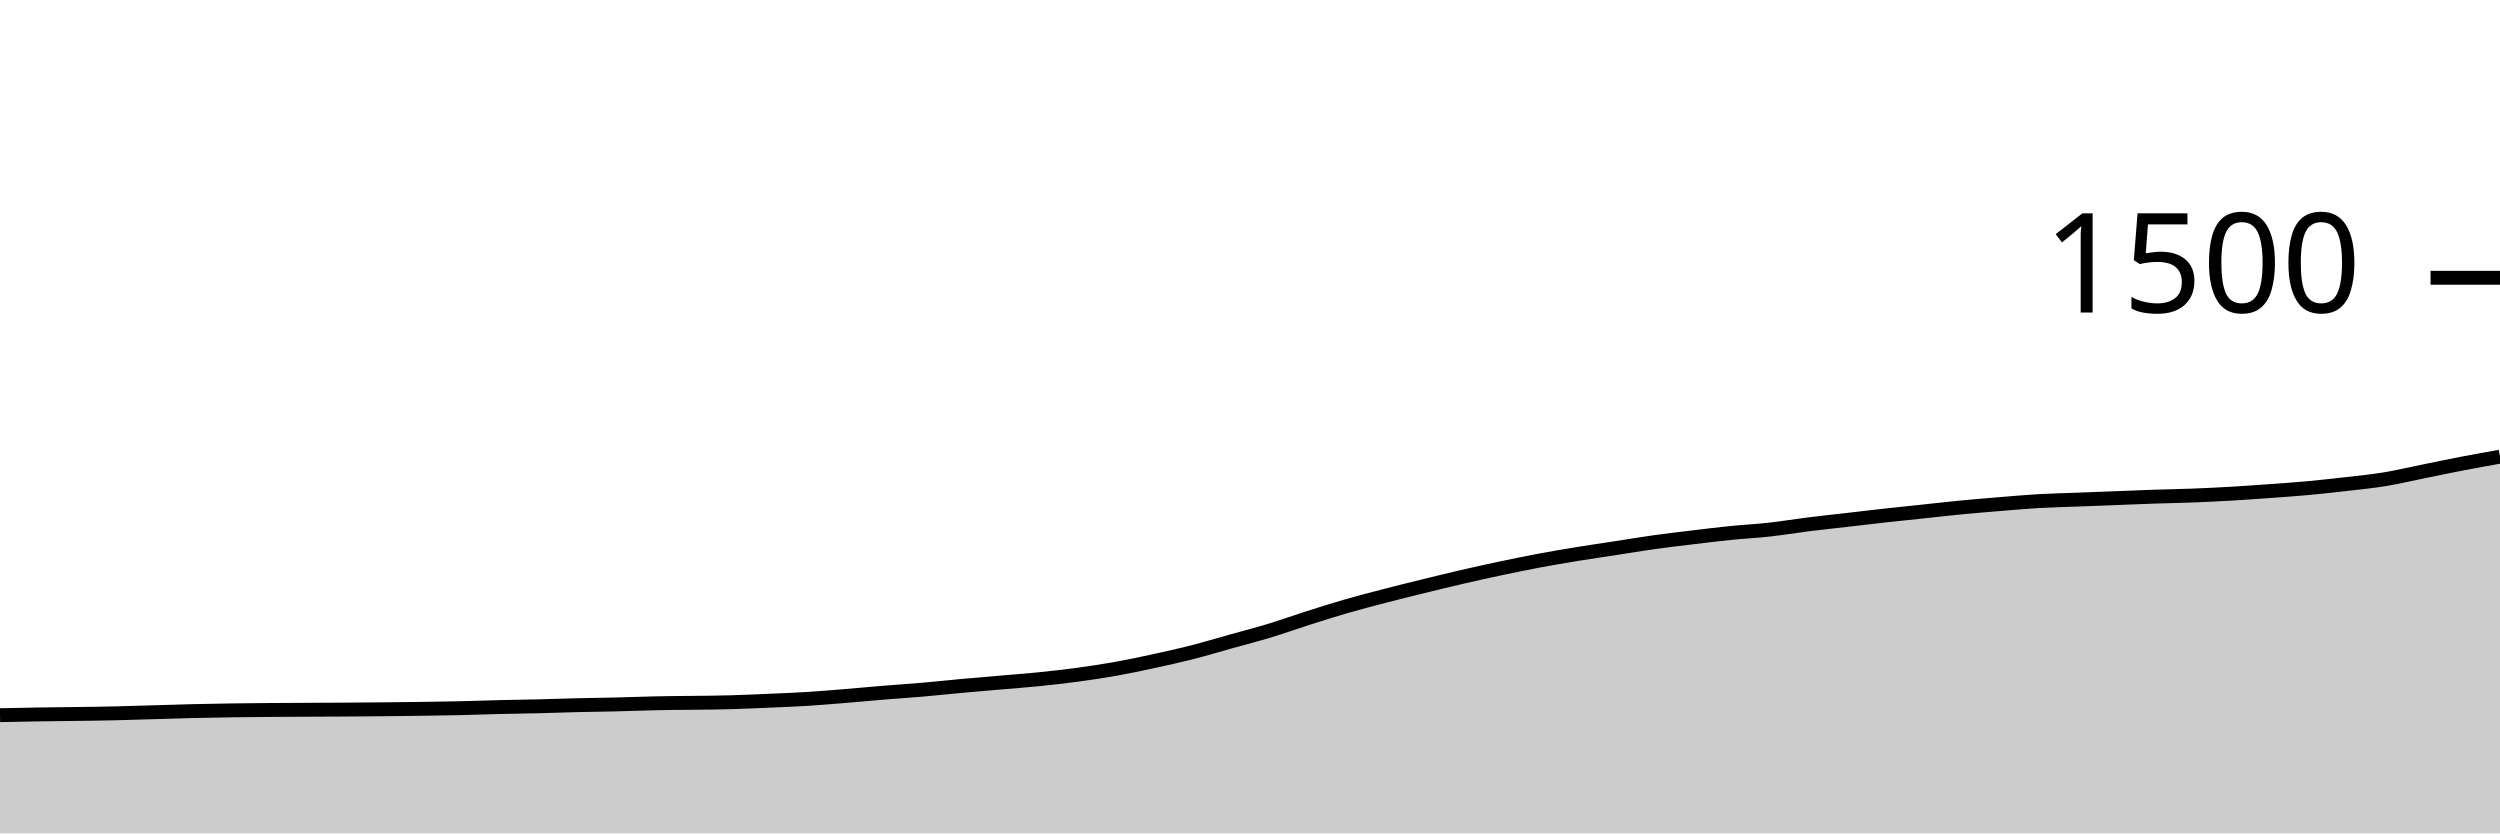
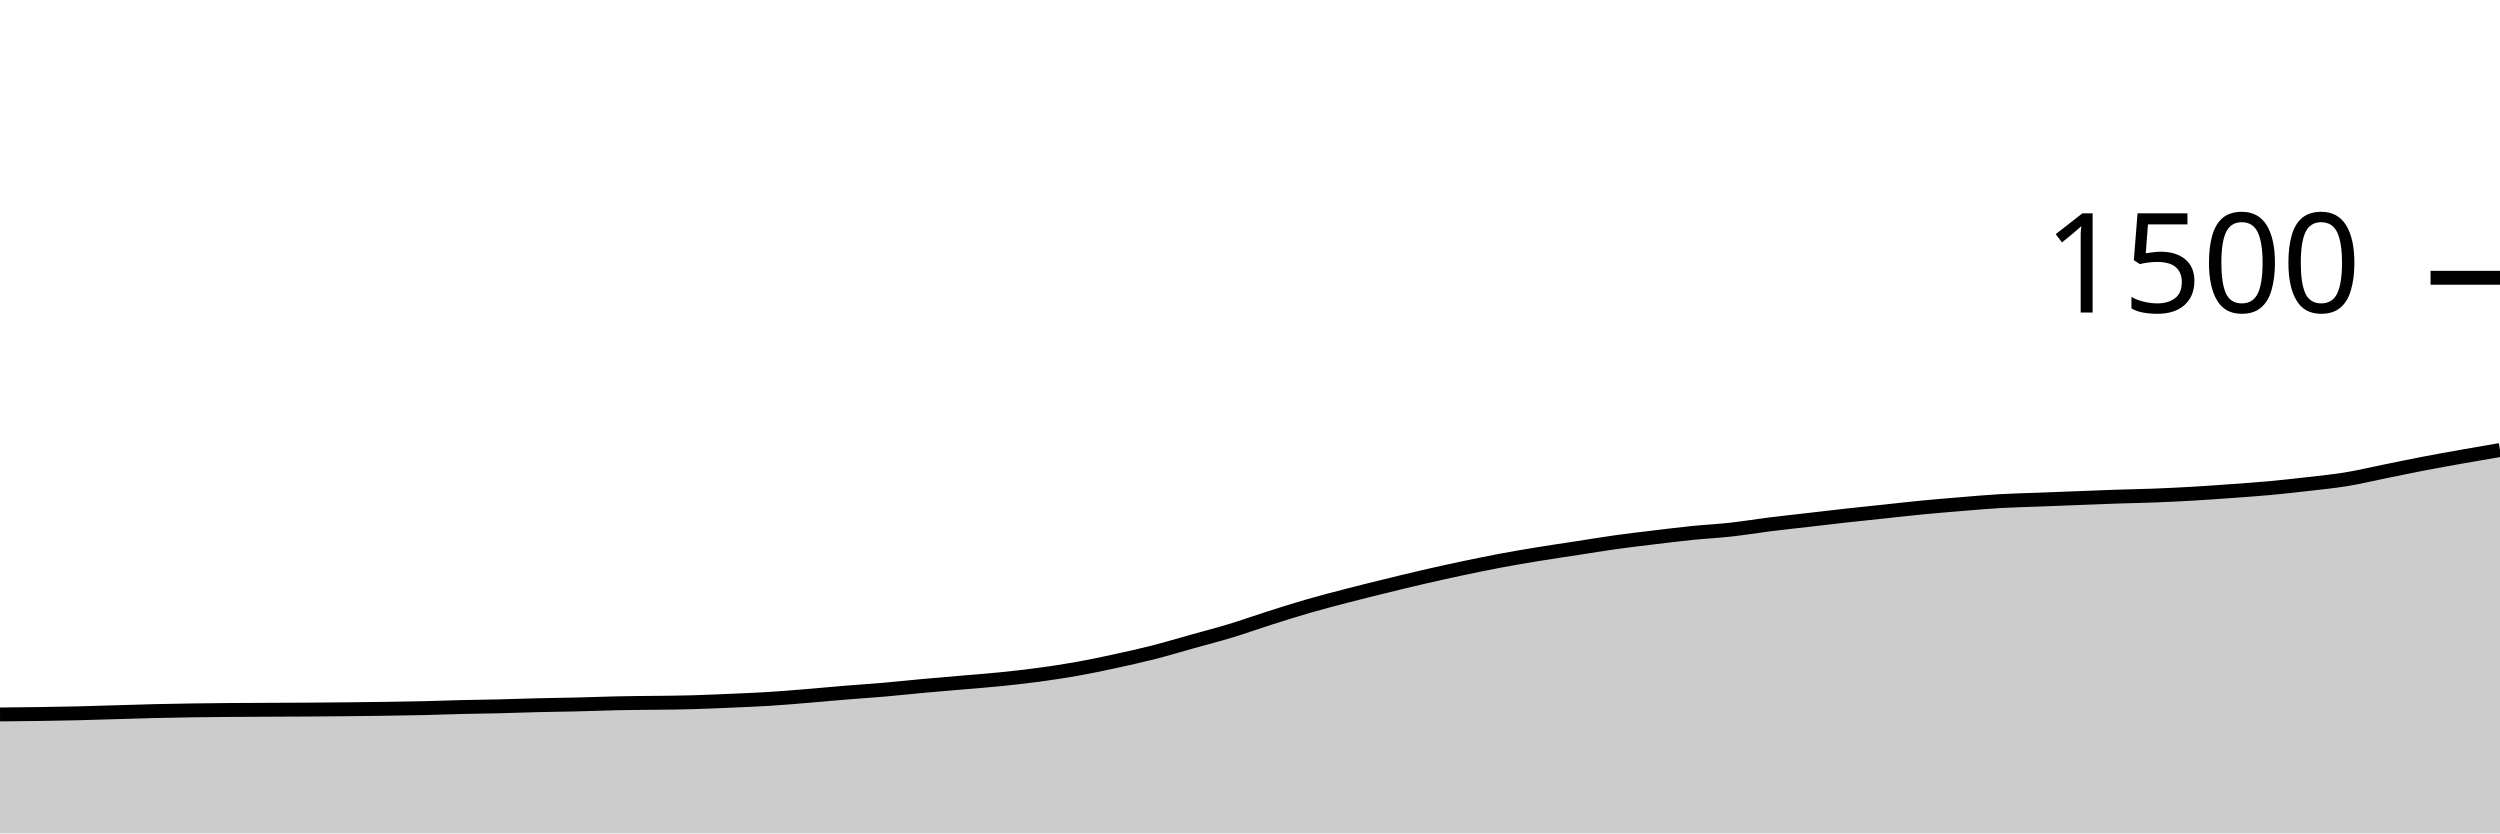
<svg xmlns="http://www.w3.org/2000/svg" viewBox="0 0 180 60">
  <g transform="translate(0,20)">
-     <path class="area" fill="rgba(0, 0, 0, 0.2)" d="M0,31.493C0.923,31.475,1.846,31.456,2.769,31.44C4.615,31.407,6.462,31.404,8.308,31.36C9.231,31.338,10.154,31.307,11.077,31.28C12,31.253,12.923,31.222,13.846,31.2C14.769,31.178,15.692,31.16,16.615,31.147C20.308,31.093,24,31.111,27.692,31.067C29.538,31.044,31.385,31.031,33.231,30.987C34.154,30.964,35.077,30.929,36,30.907C36.923,30.884,37.846,30.876,38.769,30.853C39.692,30.831,40.615,30.796,41.538,30.773C42.462,30.751,43.385,30.742,44.308,30.72C45.231,30.698,46.154,30.662,47.077,30.64C48.923,30.596,50.769,30.613,52.615,30.56C53.538,30.533,54.462,30.493,55.385,30.453C56.308,30.413,57.231,30.378,58.154,30.32C59.077,30.262,60,30.182,60.923,30.107C61.846,30.031,62.769,29.942,63.692,29.867C64.615,29.791,65.538,29.733,66.462,29.653C67.385,29.573,68.308,29.471,69.231,29.387C70.154,29.302,71.077,29.227,72,29.147C72.923,29.067,73.846,29,74.769,28.907C75.692,28.813,76.615,28.711,77.538,28.587C78.462,28.462,79.385,28.324,80.308,28.16C81.231,27.996,82.154,27.8,83.077,27.6C84,27.4,84.923,27.196,85.846,26.96C86.769,26.724,87.692,26.444,88.615,26.187C89.538,25.929,90.462,25.693,91.385,25.413C92.308,25.133,93.231,24.8,94.154,24.507C95.077,24.213,96,23.92,96.923,23.653C97.846,23.387,98.769,23.147,99.692,22.907C100.615,22.667,101.538,22.44,102.462,22.213C103.385,21.987,104.308,21.76,105.231,21.547C106.154,21.333,107.077,21.129,108,20.933C108.923,20.738,109.846,20.547,110.769,20.373C111.692,20.2,112.615,20.044,113.538,19.893C114.462,19.742,115.385,19.609,116.308,19.467C117.231,19.324,118.154,19.169,119.077,19.04C120,18.911,120.923,18.804,121.846,18.693C122.769,18.582,123.692,18.467,124.615,18.373C125.538,18.28,126.462,18.236,127.385,18.133C128.308,18.031,129.231,17.876,130.154,17.76C131.077,17.644,132,17.547,132.923,17.44C133.846,17.333,134.769,17.222,135.692,17.12C136.615,17.018,137.538,16.924,138.462,16.827C139.385,16.729,140.308,16.622,141.231,16.533C142.154,16.444,143.077,16.369,144,16.293C144.923,16.218,145.846,16.133,146.769,16.08C147.692,16.027,148.615,16.009,149.538,15.973C150.462,15.938,151.385,15.902,152.308,15.867C153.231,15.831,154.154,15.791,155.077,15.76C156,15.729,156.923,15.716,157.846,15.68C158.769,15.644,159.692,15.6,160.615,15.547C161.538,15.493,162.462,15.427,163.385,15.36C164.308,15.293,165.231,15.231,166.154,15.147C167.077,15.062,168,14.96,168.923,14.853C169.846,14.747,170.769,14.658,171.692,14.507C172.615,14.356,173.538,14.133,174.462,13.947C175.385,13.76,176.308,13.564,177.231,13.387C178.154,13.209,179.077,13.044,180,12.88L180,40C179.077,40,178.154,40,177.231,40C176.308,40,175.385,40,174.462,40C173.538,40,172.615,40,171.692,40C170.769,40,169.846,40,168.923,40C168,40,167.077,40,166.154,40C165.231,40,164.308,40,163.385,40C162.462,40,161.538,40,160.615,40C159.692,40,158.769,40,157.846,40C156.923,40,156,40,155.077,40C154.154,40,153.231,40,152.308,40C151.385,40,150.462,40,149.538,40C148.615,40,147.692,40,146.769,40C145.846,40,144.923,40,144,40C143.077,40,142.154,40,141.231,40C140.308,40,139.385,40,138.462,40C137.538,40,136.615,40,135.692,40C134.769,40,133.846,40,132.923,40C132,40,131.077,40,130.154,40C129.231,40,128.308,40,127.385,40C126.462,40,125.538,40,124.615,40C123.692,40,122.769,40,121.846,40C120.923,40,120,40,119.077,40C118.154,40,117.231,40,116.308,40C115.385,40,114.462,40,113.538,40C112.615,40,111.692,40,110.769,40C109.846,40,108.923,40,108,40C107.077,40,106.154,40,105.231,40C104.308,40,103.385,40,102.462,40C101.538,40,100.615,40,99.692,40C98.769,40,97.846,40,96.923,40C96,40,95.077,40,94.154,40C93.231,40,92.308,40,91.385,40C90.462,40,89.538,40,88.615,40C87.692,40,86.769,40,85.846,40C84.923,40,84,40,83.077,40C82.154,40,81.231,40,80.308,40C79.385,40,78.462,40,77.538,40C76.615,40,75.692,40,74.769,40C73.846,40,72.923,40,72,40C71.077,40,70.154,40,69.231,40C68.308,40,67.385,40,66.462,40C65.538,40,64.615,40,63.692,40C62.769,40,61.846,40,60.923,40C60,40,59.077,40,58.154,40C57.231,40,56.308,40,55.385,40C54.462,40,53.538,40,52.615,40C50.769,40,48.923,40,47.077,40C46.154,40,45.231,40,44.308,40C43.385,40,42.462,40,41.538,40C40.615,40,39.692,40,38.769,40C37.846,40,36.923,40,36,40C35.077,40,34.154,40,33.231,40C31.385,40,29.538,40,27.692,40C24,40,20.308,40,16.615,40C15.692,40,14.769,40,13.846,40C12.923,40,12,40,11.077,40C10.154,40,9.231,40,8.308,40C6.462,40,4.615,40,2.769,40C1.846,40,0.923,40,0,40Z" />
-     <path class="line" stroke="black" fill="none" d="M0,31.493C0.923,31.475,1.846,31.456,2.769,31.44C4.615,31.407,6.462,31.404,8.308,31.36C9.231,31.338,10.154,31.307,11.077,31.28C12,31.253,12.923,31.222,13.846,31.2C14.769,31.178,15.692,31.16,16.615,31.147C20.308,31.093,24,31.111,27.692,31.067C29.538,31.044,31.385,31.031,33.231,30.987C34.154,30.964,35.077,30.929,36,30.907C36.923,30.884,37.846,30.876,38.769,30.853C39.692,30.831,40.615,30.796,41.538,30.773C42.462,30.751,43.385,30.742,44.308,30.72C45.231,30.698,46.154,30.662,47.077,30.64C48.923,30.596,50.769,30.613,52.615,30.56C53.538,30.533,54.462,30.493,55.385,30.453C56.308,30.413,57.231,30.378,58.154,30.32C59.077,30.262,60,30.182,60.923,30.107C61.846,30.031,62.769,29.942,63.692,29.867C64.615,29.791,65.538,29.733,66.462,29.653C67.385,29.573,68.308,29.471,69.231,29.387C70.154,29.302,71.077,29.227,72,29.147C72.923,29.067,73.846,29,74.769,28.907C75.692,28.813,76.615,28.711,77.538,28.587C78.462,28.462,79.385,28.324,80.308,28.16C81.231,27.996,82.154,27.8,83.077,27.6C84,27.4,84.923,27.196,85.846,26.96C86.769,26.724,87.692,26.444,88.615,26.187C89.538,25.929,90.462,25.693,91.385,25.413C92.308,25.133,93.231,24.8,94.154,24.507C95.077,24.213,96,23.92,96.923,23.653C97.846,23.387,98.769,23.147,99.692,22.907C100.615,22.667,101.538,22.44,102.462,22.213C103.385,21.987,104.308,21.76,105.231,21.547C106.154,21.333,107.077,21.129,108,20.933C108.923,20.738,109.846,20.547,110.769,20.373C111.692,20.2,112.615,20.044,113.538,19.893C114.462,19.742,115.385,19.609,116.308,19.467C117.231,19.324,118.154,19.169,119.077,19.04C120,18.911,120.923,18.804,121.846,18.693C122.769,18.582,123.692,18.467,124.615,18.373C125.538,18.28,126.462,18.236,127.385,18.133C128.308,18.031,129.231,17.876,130.154,17.76C131.077,17.644,132,17.547,132.923,17.44C133.846,17.333,134.769,17.222,135.692,17.12C136.615,17.018,137.538,16.924,138.462,16.827C139.385,16.729,140.308,16.622,141.231,16.533C142.154,16.444,143.077,16.369,144,16.293C144.923,16.218,145.846,16.133,146.769,16.08C147.692,16.027,148.615,16.009,149.538,15.973C150.462,15.938,151.385,15.902,152.308,15.867C153.231,15.831,154.154,15.791,155.077,15.76C156,15.729,156.923,15.716,157.846,15.68C158.769,15.644,159.692,15.6,160.615,15.547C161.538,15.493,162.462,15.427,163.385,15.36C164.308,15.293,165.231,15.231,166.154,15.147C167.077,15.062,168,14.96,168.923,14.853C169.846,14.747,170.769,14.658,171.692,14.507C172.615,14.356,173.538,14.133,174.462,13.947C175.385,13.76,176.308,13.564,177.231,13.387C178.154,13.209,179.077,13.044,180,12.88" />
+     <path class="area" fill="rgba(0, 0, 0, 0.2)" d="M0,31.44C1.846,31.422,3.692,31.404,5.538,31.36C6.462,31.338,7.385,31.307,8.308,31.28C9.231,31.253,10.154,31.222,11.077,31.2C12,31.178,12.923,31.16,13.846,31.147C17.538,31.093,21.231,31.111,24.923,31.067C26.769,31.044,28.615,31.031,30.462,30.987C31.385,30.964,32.308,30.929,33.231,30.907C34.154,30.884,35.077,30.876,36,30.853C36.923,30.831,37.846,30.796,38.769,30.773C39.692,30.751,40.615,30.742,41.538,30.72C42.462,30.698,43.385,30.662,44.308,30.64C46.154,30.596,48,30.613,49.846,30.56C50.769,30.533,51.692,30.493,52.615,30.453C53.538,30.413,54.462,30.378,55.385,30.32C56.308,30.262,57.231,30.182,58.154,30.107C59.077,30.031,60,29.942,60.923,29.867C61.846,29.791,62.769,29.733,63.692,29.653C64.615,29.573,65.538,29.471,66.462,29.387C67.385,29.302,68.308,29.227,69.231,29.147C70.154,29.067,71.077,29,72,28.907C72.923,28.813,73.846,28.711,74.769,28.587C75.692,28.462,76.615,28.324,77.538,28.16C78.462,27.996,79.385,27.8,80.308,27.6C81.231,27.4,82.154,27.196,83.077,26.96C84,26.724,84.923,26.444,85.846,26.187C86.769,25.929,87.692,25.693,88.615,25.413C89.538,25.133,90.462,24.8,91.385,24.507C92.308,24.213,93.231,23.92,94.154,23.653C95.077,23.387,96,23.147,96.923,22.907C97.846,22.667,98.769,22.44,99.692,22.213C100.615,21.987,101.538,21.76,102.462,21.547C103.385,21.333,104.308,21.129,105.231,20.933C106.154,20.738,107.077,20.547,108,20.373C108.923,20.2,109.846,20.044,110.769,19.893C111.692,19.742,112.615,19.609,113.538,19.467C114.462,19.324,115.385,19.169,116.308,19.04C117.231,18.911,118.154,18.804,119.077,18.693C120,18.582,120.923,18.467,121.846,18.373C122.769,18.28,123.692,18.236,124.615,18.133C125.538,18.031,126.462,17.876,127.385,17.76C128.308,17.644,129.231,17.547,130.154,17.44C131.077,17.333,132,17.222,132.923,17.12C133.846,17.018,134.769,16.924,135.692,16.827C136.615,16.729,137.538,16.622,138.462,16.533C139.385,16.444,140.308,16.369,141.231,16.293C142.154,16.218,143.077,16.133,144,16.08C144.923,16.027,145.846,16.009,146.769,15.973C147.692,15.938,148.615,15.902,149.538,15.867C150.462,15.831,151.385,15.791,152.308,15.76C153.231,15.729,154.154,15.716,155.077,15.68C156,15.644,156.923,15.6,157.846,15.547C158.769,15.493,159.692,15.427,160.615,15.36C161.538,15.293,162.462,15.231,163.385,15.147C164.308,15.062,165.231,14.96,166.154,14.853C167.077,14.747,168,14.658,168.923,14.507C169.846,14.356,170.769,14.133,171.692,13.947C172.615,13.76,173.538,13.564,174.462,13.387C175.385,13.209,176.308,13.044,177.231,12.88C178.154,12.716,179.077,12.558,180,12.4L180,40C179.077,40,178.154,40,177.231,40C176.308,40,175.385,40,174.462,40C173.538,40,172.615,40,171.692,40C170.769,40,169.846,40,168.923,40C168,40,167.077,40,166.154,40C165.231,40,164.308,40,163.385,40C162.462,40,161.538,40,160.615,40C159.692,40,158.769,40,157.846,40C156.923,40,156,40,155.077,40C154.154,40,153.231,40,152.308,40C151.385,40,150.462,40,149.538,40C148.615,40,147.692,40,146.769,40C145.846,40,144.923,40,144,40C143.077,40,142.154,40,141.231,40C140.308,40,139.385,40,138.462,40C137.538,40,136.615,40,135.692,40C134.769,40,133.846,40,132.923,40C132,40,131.077,40,130.154,40C129.231,40,128.308,40,127.385,40C126.462,40,125.538,40,124.615,40C123.692,40,122.769,40,121.846,40C120.923,40,120,40,119.077,40C118.154,40,117.231,40,116.308,40C115.385,40,114.462,40,113.538,40C112.615,40,111.692,40,110.769,40C109.846,40,108.923,40,108,40C107.077,40,106.154,40,105.231,40C104.308,40,103.385,40,102.462,40C101.538,40,100.615,40,99.692,40C98.769,40,97.846,40,96.923,40C96,40,95.077,40,94.154,40C93.231,40,92.308,40,91.385,40C90.462,40,89.538,40,88.615,40C87.692,40,86.769,40,85.846,40C84.923,40,84,40,83.077,40C82.154,40,81.231,40,80.308,40C79.385,40,78.462,40,77.538,40C76.615,40,75.692,40,74.769,40C73.846,40,72.923,40,72,40C71.077,40,70.154,40,69.231,40C68.308,40,67.385,40,66.462,40C65.538,40,64.615,40,63.692,40C62.769,40,61.846,40,60.923,40C60,40,59.077,40,58.154,40C57.231,40,56.308,40,55.385,40C54.462,40,53.538,40,52.615,40C51.692,40,50.769,40,49.846,40C48,40,46.154,40,44.308,40C43.385,40,42.462,40,41.538,40C40.615,40,39.692,40,38.769,40C37.846,40,36.923,40,36,40C35.077,40,34.154,40,33.231,40C32.308,40,31.385,40,30.462,40C28.615,40,26.769,40,24.923,40C21.231,40,17.538,40,13.846,40C12.923,40,12,40,11.077,40C10.154,40,9.231,40,8.308,40C7.385,40,6.462,40,5.538,40C3.692,40,1.846,40,0,40Z" />
+     <path class="line" stroke="black" fill="none" d="M0,31.44C1.846,31.422,3.692,31.404,5.538,31.36C6.462,31.338,7.385,31.307,8.308,31.28C9.231,31.253,10.154,31.222,11.077,31.2C12,31.178,12.923,31.16,13.846,31.147C17.538,31.093,21.231,31.111,24.923,31.067C26.769,31.044,28.615,31.031,30.462,30.987C31.385,30.964,32.308,30.929,33.231,30.907C34.154,30.884,35.077,30.876,36,30.853C36.923,30.831,37.846,30.796,38.769,30.773C39.692,30.751,40.615,30.742,41.538,30.72C42.462,30.698,43.385,30.662,44.308,30.64C46.154,30.596,48,30.613,49.846,30.56C50.769,30.533,51.692,30.493,52.615,30.453C53.538,30.413,54.462,30.378,55.385,30.32C56.308,30.262,57.231,30.182,58.154,30.107C59.077,30.031,60,29.942,60.923,29.867C61.846,29.791,62.769,29.733,63.692,29.653C64.615,29.573,65.538,29.471,66.462,29.387C67.385,29.302,68.308,29.227,69.231,29.147C70.154,29.067,71.077,29,72,28.907C72.923,28.813,73.846,28.711,74.769,28.587C75.692,28.462,76.615,28.324,77.538,28.16C78.462,27.996,79.385,27.8,80.308,27.6C81.231,27.4,82.154,27.196,83.077,26.96C84,26.724,84.923,26.444,85.846,26.187C86.769,25.929,87.692,25.693,88.615,25.413C89.538,25.133,90.462,24.8,91.385,24.507C92.308,24.213,93.231,23.92,94.154,23.653C95.077,23.387,96,23.147,96.923,22.907C97.846,22.667,98.769,22.44,99.692,22.213C100.615,21.987,101.538,21.76,102.462,21.547C103.385,21.333,104.308,21.129,105.231,20.933C106.154,20.738,107.077,20.547,108,20.373C108.923,20.2,109.846,20.044,110.769,19.893C111.692,19.742,112.615,19.609,113.538,19.467C114.462,19.324,115.385,19.169,116.308,19.04C117.231,18.911,118.154,18.804,119.077,18.693C120,18.582,120.923,18.467,121.846,18.373C122.769,18.28,123.692,18.236,124.615,18.133C125.538,18.031,126.462,17.876,127.385,17.76C128.308,17.644,129.231,17.547,130.154,17.44C131.077,17.333,132,17.222,132.923,17.12C133.846,17.018,134.769,16.924,135.692,16.827C136.615,16.729,137.538,16.622,138.462,16.533C139.385,16.444,140.308,16.369,141.231,16.293C142.154,16.218,143.077,16.133,144,16.08C144.923,16.027,145.846,16.009,146.769,15.973C147.692,15.938,148.615,15.902,149.538,15.867C150.462,15.831,151.385,15.791,152.308,15.76C153.231,15.729,154.154,15.716,155.077,15.68C156,15.644,156.923,15.6,157.846,15.547C158.769,15.493,159.692,15.427,160.615,15.36C161.538,15.293,162.462,15.231,163.385,15.147C164.308,15.062,165.231,14.96,166.154,14.853C167.077,14.747,168,14.658,168.923,14.507C169.846,14.356,170.769,14.133,171.692,13.947C172.615,13.76,173.538,13.564,174.462,13.387C175.385,13.209,176.308,13.044,177.231,12.88C178.154,12.716,179.077,12.558,180,12.4" />
    <path class="axis-ceiling" stroke-width="1" stroke="black" fill="none" d="M175,0L180,0" />
    <text class="axis-ceiling-label" font-family="sans-serif" text-anchor="end" font-size="10px" x="170" y="2.5">1500</text>
  </g>
</svg>
